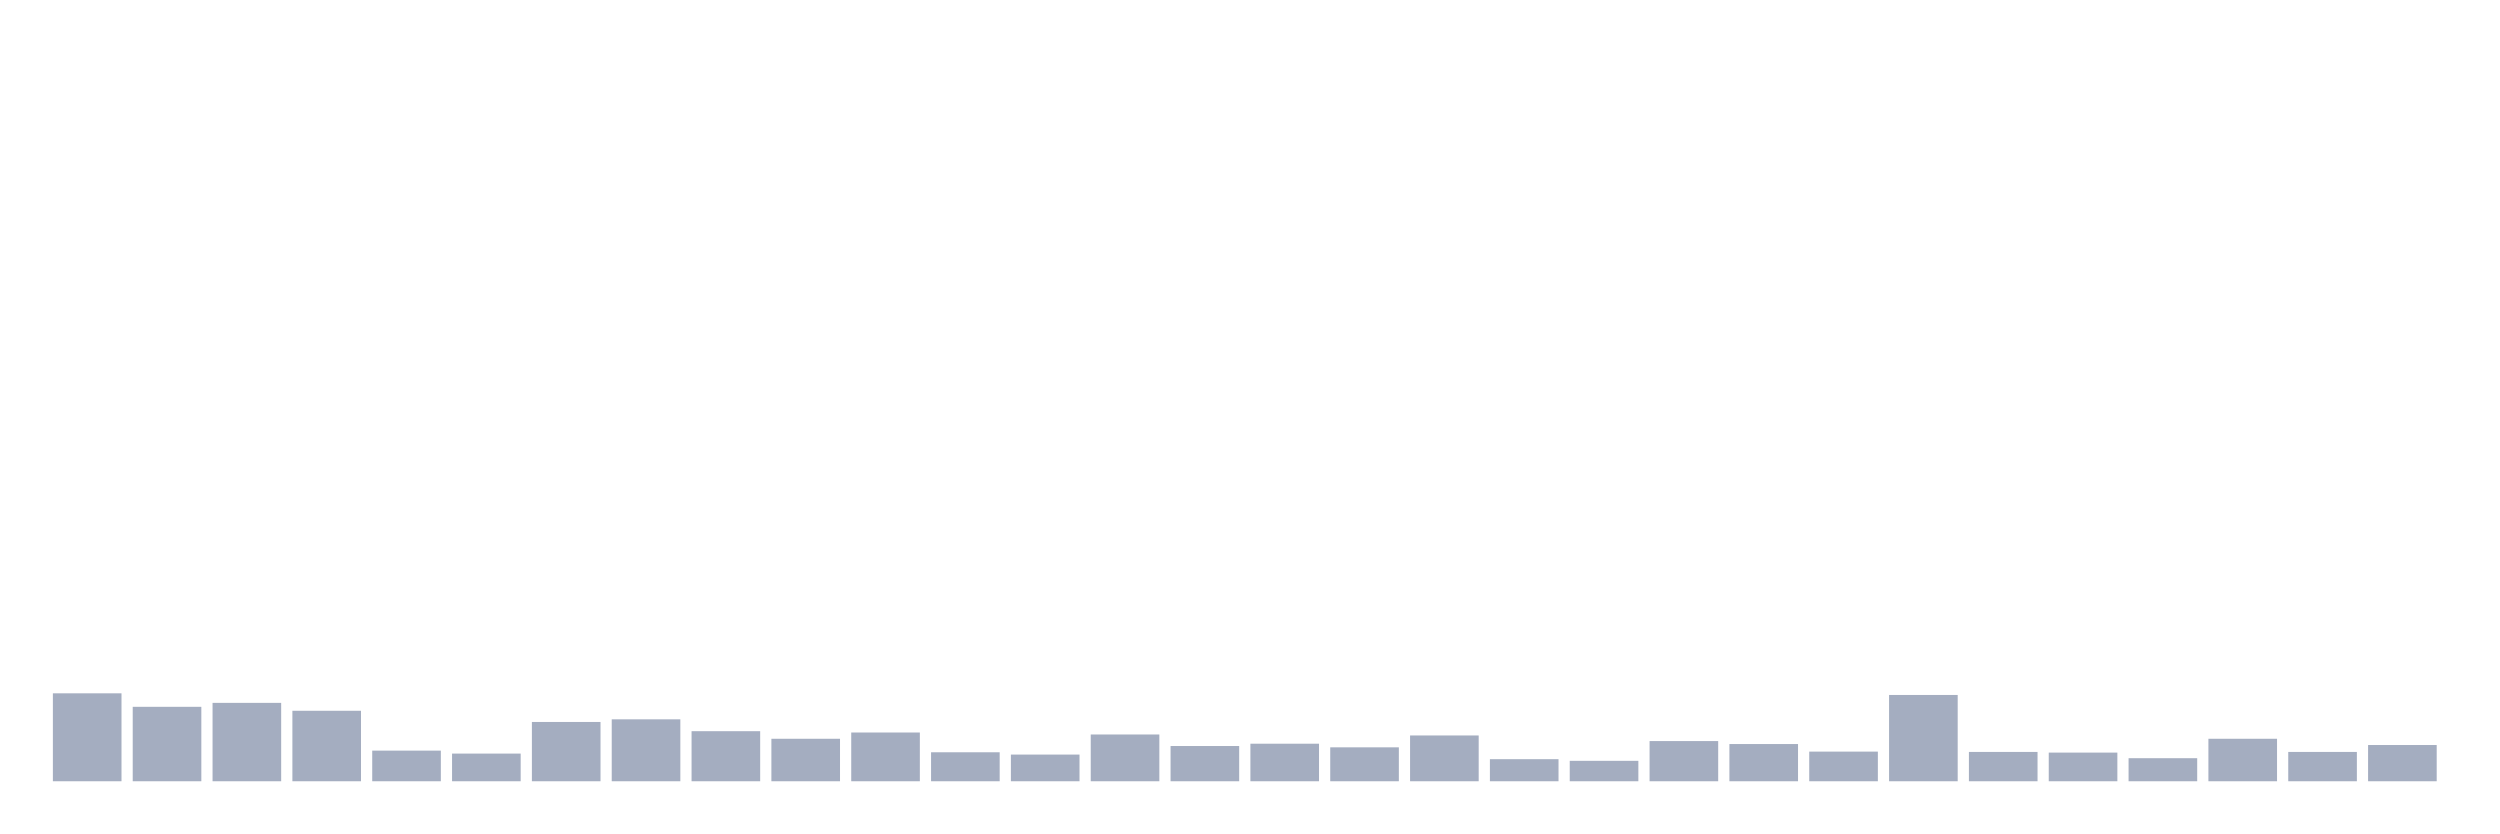
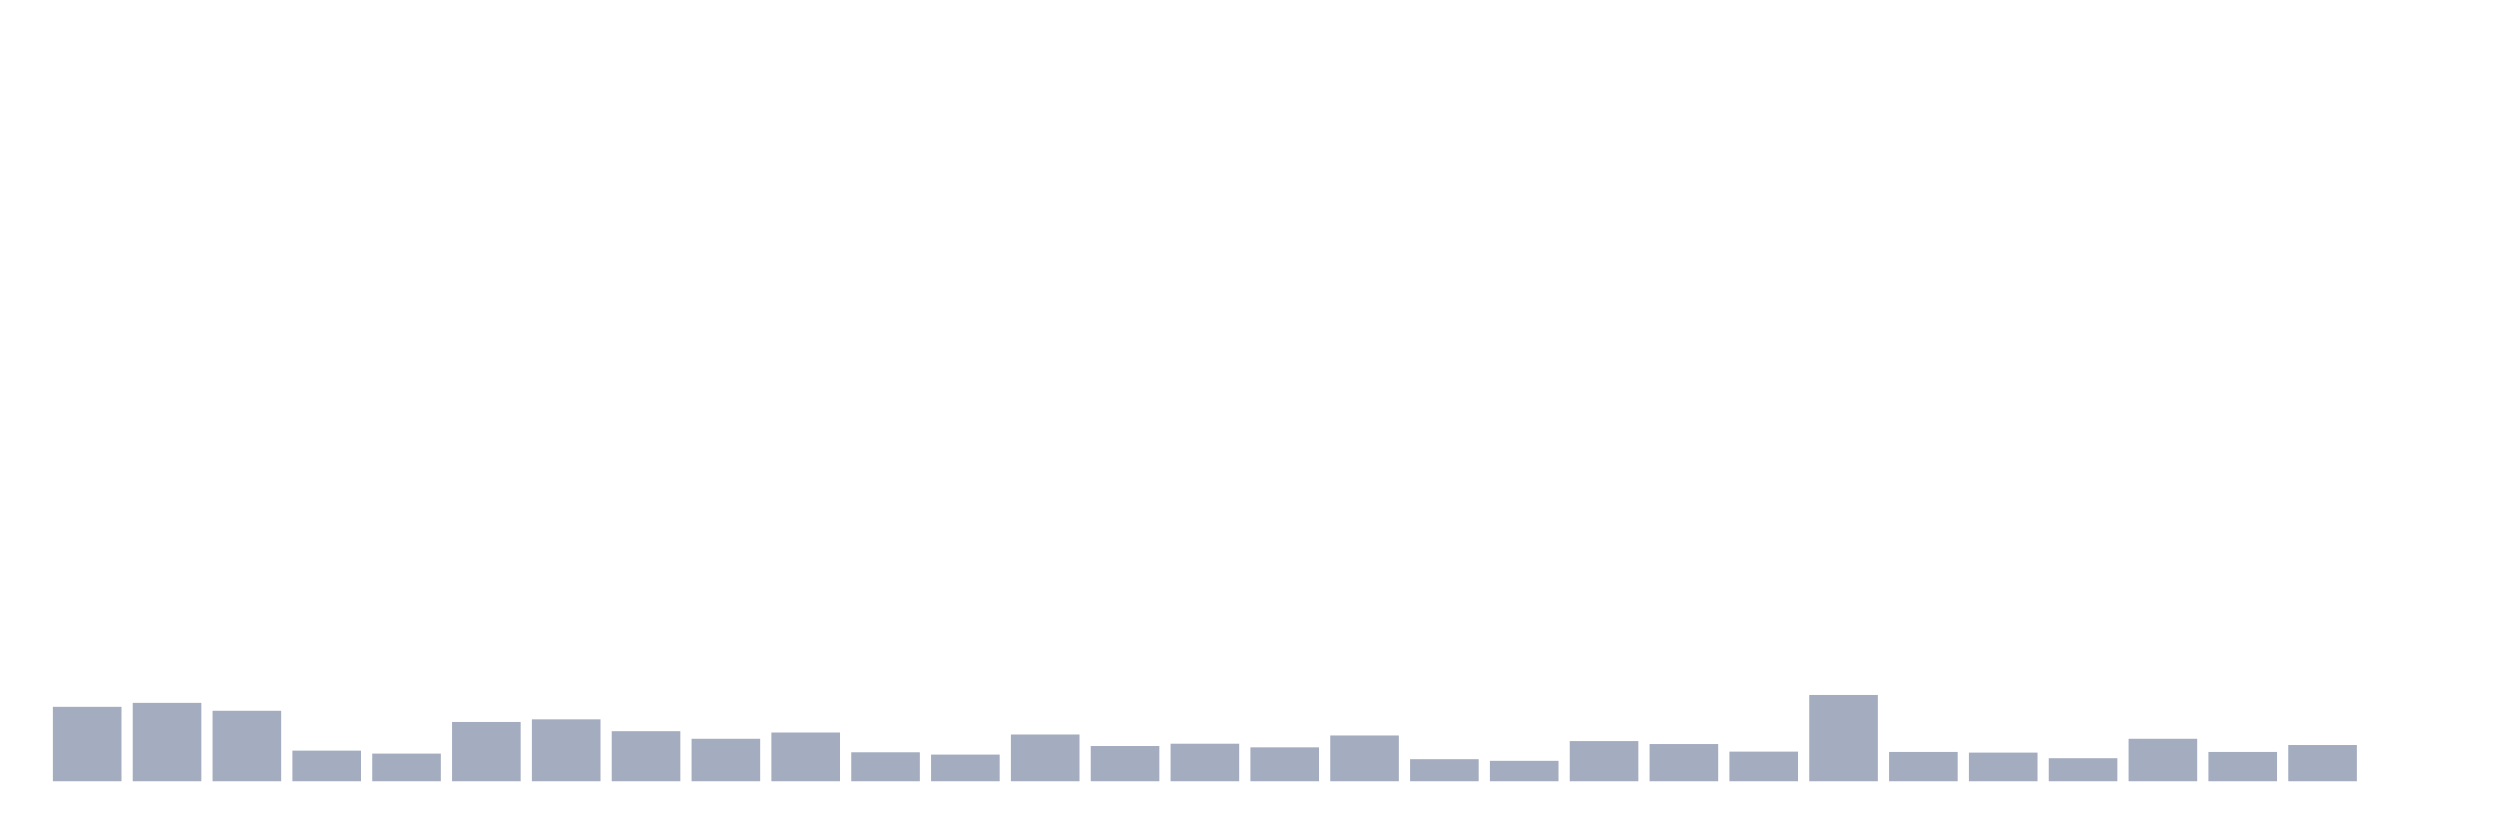
<svg xmlns="http://www.w3.org/2000/svg" viewBox="0 0 480 160">
  <g transform="translate(10,10)">
-     <rect class="bar" x="0.153" width="13.175" y="123.117" height="16.883" fill="rgb(164,173,192)" />
-     <rect class="bar" x="15.482" width="13.175" y="125.709" height="14.291" fill="rgb(164,173,192)" />
-     <rect class="bar" x="30.81" width="13.175" y="124.95" height="15.05" fill="rgb(164,173,192)" />
-     <rect class="bar" x="46.138" width="13.175" y="126.468" height="13.532" fill="rgb(164,173,192)" />
-     <rect class="bar" x="61.466" width="13.175" y="134.119" height="5.881" fill="rgb(164,173,192)" />
-     <rect class="bar" x="76.794" width="13.175" y="134.688" height="5.312" fill="rgb(164,173,192)" />
-     <rect class="bar" x="92.123" width="13.175" y="128.618" height="11.382" fill="rgb(164,173,192)" />
-     <rect class="bar" x="107.451" width="13.175" y="128.112" height="11.888" fill="rgb(164,173,192)" />
-     <rect class="bar" x="122.779" width="13.175" y="130.388" height="9.612" fill="rgb(164,173,192)" />
-     <rect class="bar" x="138.107" width="13.175" y="131.843" height="8.157" fill="rgb(164,173,192)" />
-     <rect class="bar" x="153.436" width="13.175" y="130.641" height="9.359" fill="rgb(164,173,192)" />
-     <rect class="bar" x="168.764" width="13.175" y="134.435" height="5.565" fill="rgb(164,173,192)" />
-     <rect class="bar" x="184.092" width="13.175" y="134.878" height="5.122" fill="rgb(164,173,192)" />
-     <rect class="bar" x="199.42" width="13.175" y="131.021" height="8.979" fill="rgb(164,173,192)" />
-     <rect class="bar" x="214.748" width="13.175" y="133.234" height="6.766" fill="rgb(164,173,192)" />
-     <rect class="bar" x="230.077" width="13.175" y="132.791" height="7.209" fill="rgb(164,173,192)" />
-     <rect class="bar" x="245.405" width="13.175" y="133.487" height="6.513" fill="rgb(164,173,192)" />
-     <rect class="bar" x="260.733" width="13.175" y="131.21" height="8.79" fill="rgb(164,173,192)" />
-     <rect class="bar" x="276.061" width="13.175" y="135.763" height="4.237" fill="rgb(164,173,192)" />
-     <rect class="bar" x="291.39" width="13.175" y="136.079" height="3.921" fill="rgb(164,173,192)" />
-     <rect class="bar" x="306.718" width="13.175" y="132.285" height="7.715" fill="rgb(164,173,192)" />
-     <rect class="bar" x="322.046" width="13.175" y="132.855" height="7.145" fill="rgb(164,173,192)" />
-     <rect class="bar" x="337.374" width="13.175" y="134.309" height="5.691" fill="rgb(164,173,192)" />
-     <rect class="bar" x="352.702" width="13.175" y="123.433" height="16.567" fill="rgb(164,173,192)" />
-     <rect class="bar" x="368.031" width="13.175" y="134.372" height="5.628" fill="rgb(164,173,192)" />
-     <rect class="bar" x="383.359" width="13.175" y="134.499" height="5.501" fill="rgb(164,173,192)" />
-     <rect class="bar" x="398.687" width="13.175" y="135.574" height="4.426" fill="rgb(164,173,192)" />
-     <rect class="bar" x="414.015" width="13.175" y="131.843" height="8.157" fill="rgb(164,173,192)" />
-     <rect class="bar" x="429.344" width="13.175" y="134.372" height="5.628" fill="rgb(164,173,192)" />
-     <rect class="bar" x="444.672" width="13.175" y="133.044" height="6.956" fill="rgb(164,173,192)" />
+     <rect class="bar" x="0.153" width="13.175" y="125.709" height="14.291" fill="rgb(164,173,192)" />
+     <rect class="bar" x="15.482" width="13.175" y="124.95" height="15.05" fill="rgb(164,173,192)" />
+     <rect class="bar" x="30.81" width="13.175" y="126.468" height="13.532" fill="rgb(164,173,192)" />
+     <rect class="bar" x="46.138" width="13.175" y="134.119" height="5.881" fill="rgb(164,173,192)" />
+     <rect class="bar" x="61.466" width="13.175" y="134.688" height="5.312" fill="rgb(164,173,192)" />
+     <rect class="bar" x="76.794" width="13.175" y="128.618" height="11.382" fill="rgb(164,173,192)" />
+     <rect class="bar" x="92.123" width="13.175" y="128.112" height="11.888" fill="rgb(164,173,192)" />
+     <rect class="bar" x="107.451" width="13.175" y="130.388" height="9.612" fill="rgb(164,173,192)" />
+     <rect class="bar" x="122.779" width="13.175" y="131.843" height="8.157" fill="rgb(164,173,192)" />
+     <rect class="bar" x="138.107" width="13.175" y="130.641" height="9.359" fill="rgb(164,173,192)" />
+     <rect class="bar" x="153.436" width="13.175" y="134.435" height="5.565" fill="rgb(164,173,192)" />
+     <rect class="bar" x="168.764" width="13.175" y="134.878" height="5.122" fill="rgb(164,173,192)" />
+     <rect class="bar" x="184.092" width="13.175" y="131.021" height="8.979" fill="rgb(164,173,192)" />
+     <rect class="bar" x="199.42" width="13.175" y="133.234" height="6.766" fill="rgb(164,173,192)" />
+     <rect class="bar" x="214.748" width="13.175" y="132.791" height="7.209" fill="rgb(164,173,192)" />
+     <rect class="bar" x="230.077" width="13.175" y="133.487" height="6.513" fill="rgb(164,173,192)" />
+     <rect class="bar" x="245.405" width="13.175" y="131.21" height="8.79" fill="rgb(164,173,192)" />
+     <rect class="bar" x="260.733" width="13.175" y="135.763" height="4.237" fill="rgb(164,173,192)" />
+     <rect class="bar" x="276.061" width="13.175" y="136.079" height="3.921" fill="rgb(164,173,192)" />
+     <rect class="bar" x="291.39" width="13.175" y="132.285" height="7.715" fill="rgb(164,173,192)" />
+     <rect class="bar" x="306.718" width="13.175" y="132.855" height="7.145" fill="rgb(164,173,192)" />
+     <rect class="bar" x="322.046" width="13.175" y="134.309" height="5.691" fill="rgb(164,173,192)" />
+     <rect class="bar" x="337.374" width="13.175" y="123.433" height="16.567" fill="rgb(164,173,192)" />
+     <rect class="bar" x="352.702" width="13.175" y="134.372" height="5.628" fill="rgb(164,173,192)" />
+     <rect class="bar" x="368.031" width="13.175" y="134.499" height="5.501" fill="rgb(164,173,192)" />
+     <rect class="bar" x="383.359" width="13.175" y="135.574" height="4.426" fill="rgb(164,173,192)" />
+     <rect class="bar" x="398.687" width="13.175" y="131.843" height="8.157" fill="rgb(164,173,192)" />
+     <rect class="bar" x="414.015" width="13.175" y="134.372" height="5.628" fill="rgb(164,173,192)" />
+     <rect class="bar" x="429.344" width="13.175" y="133.044" height="6.956" fill="rgb(164,173,192)" />
+     <rect class="bar" x="444.672" width="13.175" y="140" height="0" fill="rgb(164,173,192)" />
  </g>
</svg>
